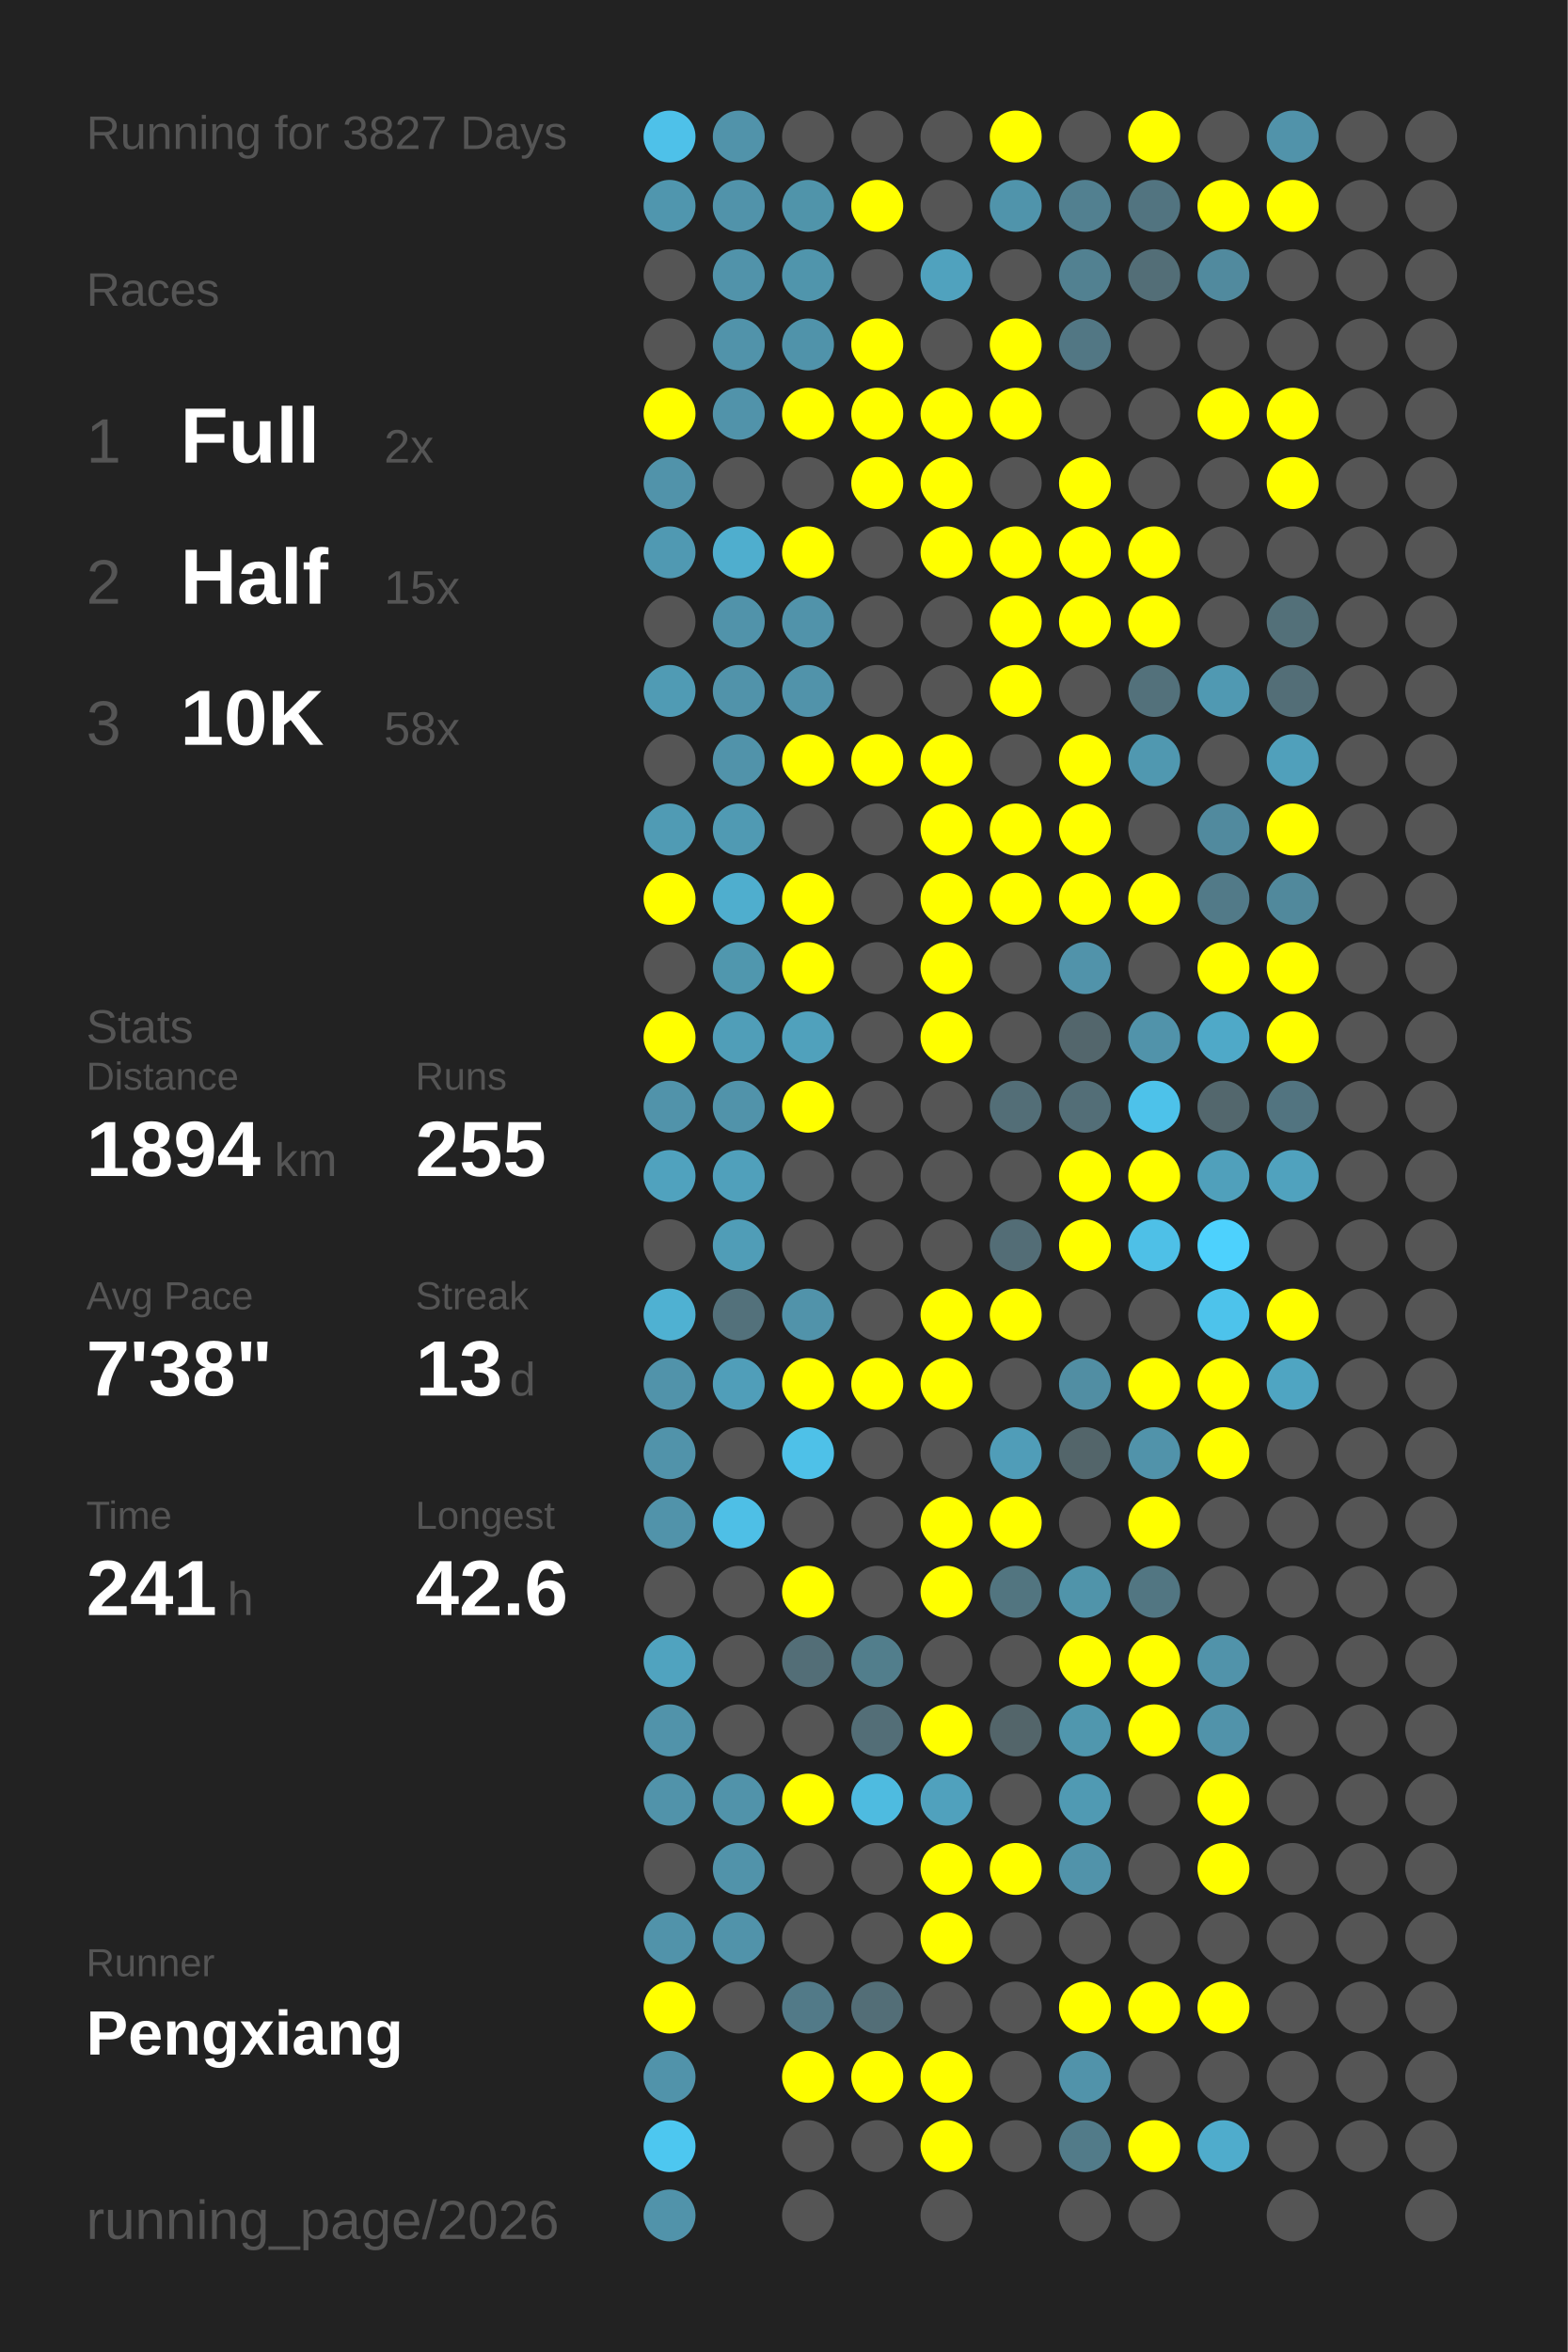
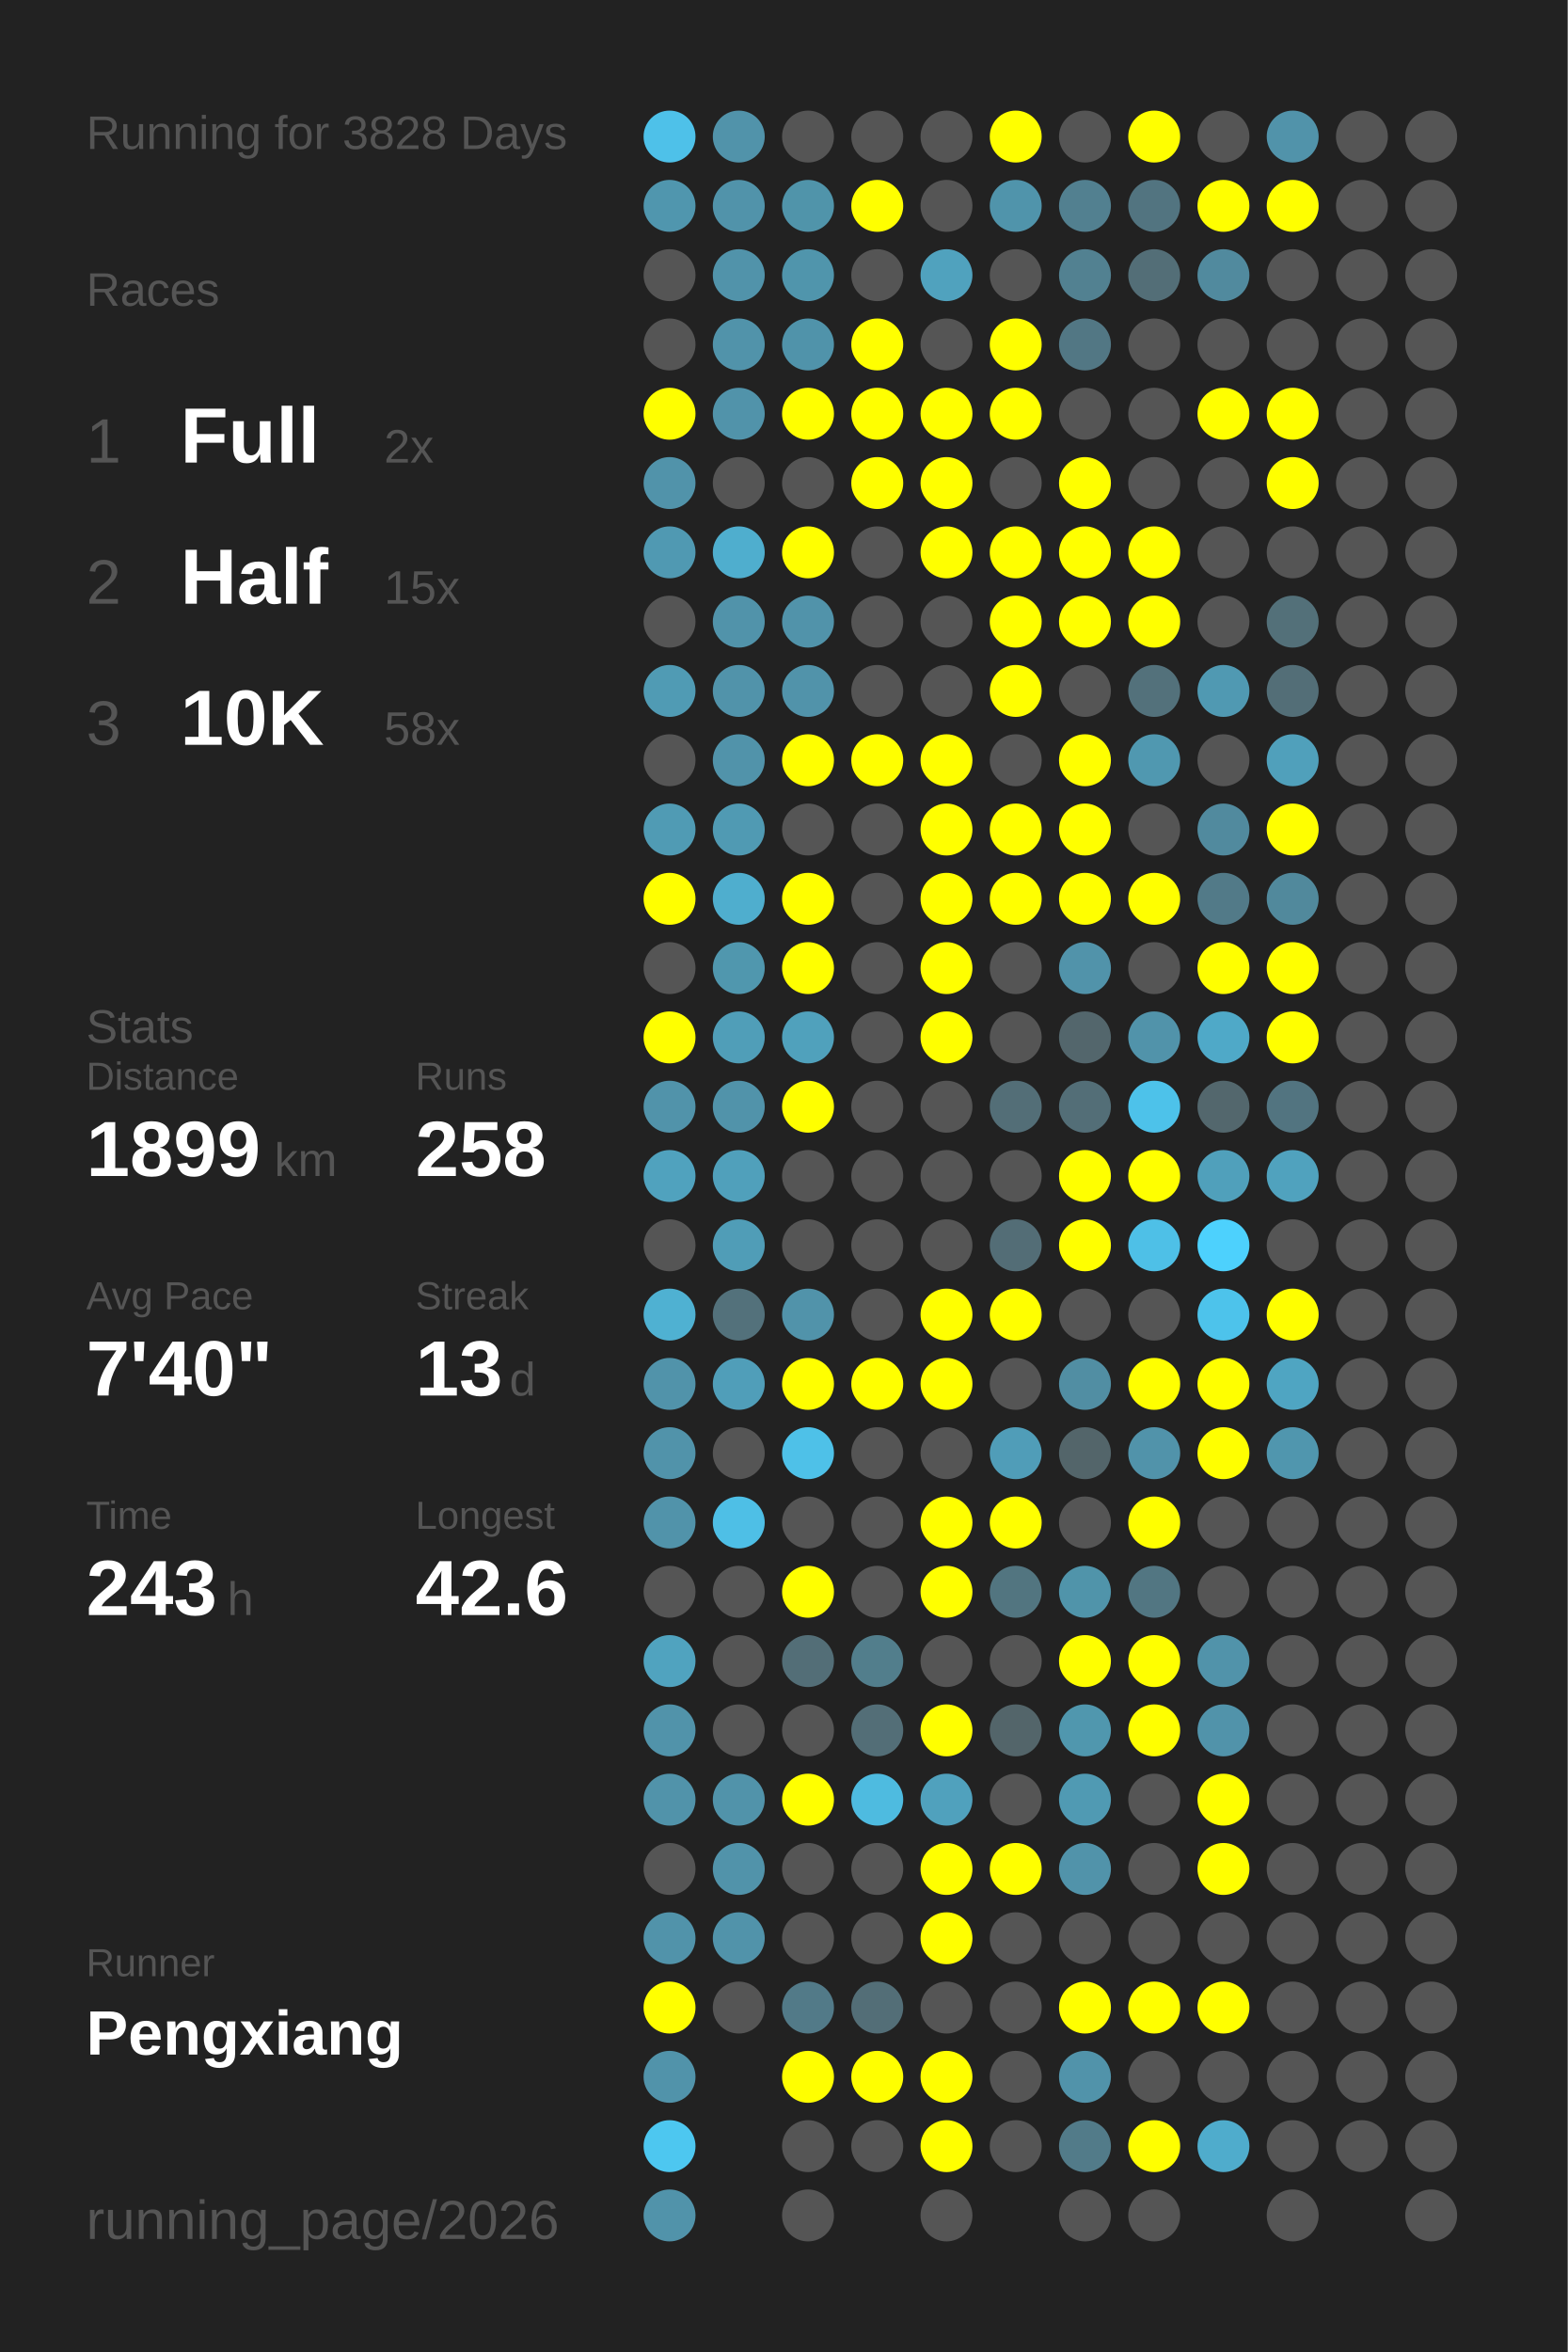
<svg xmlns="http://www.w3.org/2000/svg" baseProfile="full" height="300mm" version="1.1" viewBox="0,0,200,300" width="200mm">
  <defs />
  <rect fill="#222222" height="300" width="200" x="0" y="0" />
-   <text fill="#555555" style="font-size:6px; font-family:Arial;" x="11" y="19">Running for 3827 Days</text>
+   <text fill="#555555" style="font-size:6px; font-family:Arial;" x="11" y="19">Running for 3828 Days</text>
  <text fill="#555555" style="font-size:6px; font-family:Arial;" x="11" y="39">Races</text>
  <text fill="#555555" style="font-size:8px; font-family:Arial;" x="11" y="59">1</text>
  <text fill="#FFFFFF" style="font-size:10px; font-family:Arial; font-weight:bold;" x="23" y="59">Full</text>
  <text fill="#555555" style="font-size:6px; font-family:Arial;" x="49" y="59">2x</text>
  <text fill="#555555" style="font-size:8px; font-family:Arial;" x="11" y="77">2</text>
  <text fill="#FFFFFF" style="font-size:10px; font-family:Arial; font-weight:bold;" x="23" y="77">Half</text>
  <text fill="#555555" style="font-size:6px; font-family:Arial;" x="49" y="77">15x</text>
  <text fill="#555555" style="font-size:8px; font-family:Arial;" x="11" y="95">3</text>
  <text fill="#FFFFFF" style="font-size:10px; font-family:Arial; font-weight:bold;" x="23" y="95">10K</text>
  <text fill="#555555" style="font-size:6px; font-family:Arial;" x="49" y="95">58x</text>
  <text fill="#555555" style="font-size:6px; font-family:Arial;" x="11" y="133">Stats</text>
  <text fill="#555555" style="font-size:5px; font-family:Arial;" x="11" y="139">Distance</text>
-   <text fill="#FFFFFF" style="font-size:10px; font-family:Arial; font-weight:bold;" x="11" y="150">1894</text>
+   <text fill="#FFFFFF" style="font-size:10px; font-family:Arial; font-weight:bold;" x="11" y="150">1899</text>
  <text fill="#555555" style="font-size:6px; font-family:Arial;" x="35" y="150">km</text>
  <text fill="#555555" style="font-size:5px; font-family:Arial;" x="53" y="139">Runs</text>
-   <text fill="#FFFFFF" style="font-size:10px; font-family:Arial; font-weight:bold;" x="53" y="150">255</text>
+   <text fill="#FFFFFF" style="font-size:10px; font-family:Arial; font-weight:bold;" x="53" y="150">258</text>
  <text fill="#555555" style="font-size:5px; font-family:Arial;" x="11" y="167">Avg Pace</text>
-   <text fill="#FFFFFF" style="font-size:10px; font-family:Arial; font-weight:bold;" x="11" y="178">7'38"</text>
+   <text fill="#FFFFFF" style="font-size:10px; font-family:Arial; font-weight:bold;" x="11" y="178">7'40"</text>
  <text fill="#555555" style="font-size:5px; font-family:Arial;" x="53" y="167">Streak</text>
  <text fill="#FFFFFF" style="font-size:10px; font-family:Arial; font-weight:bold;" x="53" y="178">13</text>
  <text fill="#555555" style="font-size:6px; font-family:Arial;" x="65" y="178">d</text>
  <text fill="#555555" style="font-size:5px; font-family:Arial;" x="11" y="195">Time</text>
-   <text fill="#FFFFFF" style="font-size:10px; font-family:Arial; font-weight:bold;" x="11" y="206">241</text>
+   <text fill="#FFFFFF" style="font-size:10px; font-family:Arial; font-weight:bold;" x="11" y="206">243</text>
  <text fill="#555555" style="font-size:6px; font-family:Arial;" x="29" y="206">h</text>
  <text fill="#555555" style="font-size:5px; font-family:Arial;" x="53" y="195">Longest</text>
  <text fill="#FFFFFF" style="font-size:10px; font-family:Arial; font-weight:bold;" x="53" y="206">42.6</text>
  <text fill="#555555" style="font-size:5px; font-family:Arial;" x="11" y="252.065">Runner</text>
  <text fill="#FFFFFF" style="font-size:8px; font-family:Arial; font-weight:bold;" x="11" y="262.065">Pengxiang</text>
  <text fill="#555555" style="font-size:7px; font-family:Arial;" x="11" y="285.581">running_page/2026</text>
  <circle cx="85.417" cy="17.419" fill="#4ec1e9" r="3.312" />
  <circle cx="85.417" cy="26.258" fill="#5096ae" r="3.312" />
  <circle cx="85.417" cy="35.097" fill="#555555" r="3.312" />
  <circle cx="85.417" cy="43.935" fill="#555555" r="3.312" />
  <circle cx="85.417" cy="52.774" fill="#FFFF00" r="3.312" />
  <circle cx="85.417" cy="61.613" fill="#5193aa" r="3.312" />
  <circle cx="85.417" cy="70.452" fill="#5099b2" r="3.312" />
  <circle cx="85.417" cy="79.29" fill="#555555" r="3.312" />
  <circle cx="85.417" cy="88.129" fill="#509bb4" r="3.312" />
  <circle cx="85.417" cy="96.968" fill="#555555" r="3.312" />
  <circle cx="85.417" cy="105.806" fill="#509bb4" r="3.312" />
  <circle cx="85.417" cy="114.645" fill="#FFFF00" r="3.312" />
  <circle cx="85.417" cy="123.484" fill="#555555" r="3.312" />
  <circle cx="85.417" cy="132.323" fill="#FFFF00" r="3.312" />
  <circle cx="85.417" cy="141.161" fill="#5193aa" r="3.312" />
  <circle cx="85.417" cy="150" fill="#50a2be" r="3.312" />
  <circle cx="85.417" cy="158.839" fill="#555555" r="3.312" />
  <circle cx="85.417" cy="167.677" fill="#4fb1d2" r="3.312" />
  <circle cx="85.417" cy="176.516" fill="#5193aa" r="3.312" />
  <circle cx="85.417" cy="185.355" fill="#5193aa" r="3.312" />
  <circle cx="85.417" cy="194.194" fill="#5193aa" r="3.312" />
  <circle cx="85.417" cy="203.032" fill="#555555" r="3.312" />
  <circle cx="85.417" cy="211.871" fill="#50a3bf" r="3.312" />
  <circle cx="85.417" cy="220.71" fill="#5193aa" r="3.312" />
  <circle cx="85.417" cy="229.548" fill="#5193aa" r="3.312" />
  <circle cx="85.417" cy="238.387" fill="#555555" r="3.312" />
  <circle cx="85.417" cy="247.226" fill="#5193aa" r="3.312" />
  <circle cx="85.417" cy="256.065" fill="#FFFF00" r="3.312" />
  <circle cx="85.417" cy="264.903" fill="#5193aa" r="3.312" />
  <circle cx="85.417" cy="273.742" fill="#4dc7f0" r="3.312" />
  <circle cx="85.417" cy="282.581" fill="#5193aa" r="3.312" />
  <circle cx="94.25" cy="17.419" fill="#5193aa" r="3.312" />
  <circle cx="94.25" cy="26.258" fill="#5193aa" r="3.312" />
  <circle cx="94.25" cy="35.097" fill="#5193aa" r="3.312" />
  <circle cx="94.25" cy="43.935" fill="#5193aa" r="3.312" />
  <circle cx="94.25" cy="52.774" fill="#5193aa" r="3.312" />
  <circle cx="94.25" cy="61.613" fill="#555555" r="3.312" />
  <circle cx="94.25" cy="70.452" fill="#4faece" r="3.312" />
  <circle cx="94.25" cy="79.29" fill="#5193aa" r="3.312" />
  <circle cx="94.25" cy="88.129" fill="#5193aa" r="3.312" />
  <circle cx="94.25" cy="96.968" fill="#5193aa" r="3.312" />
  <circle cx="94.25" cy="105.806" fill="#509ab3" r="3.312" />
  <circle cx="94.25" cy="114.645" fill="#4faece" r="3.312" />
  <circle cx="94.25" cy="123.484" fill="#5097ae" r="3.312" />
  <circle cx="94.25" cy="132.323" fill="#509eb8" r="3.312" />
  <circle cx="94.25" cy="141.161" fill="#5193aa" r="3.312" />
  <circle cx="94.25" cy="150" fill="#50a0bb" r="3.312" />
  <circle cx="94.25" cy="158.839" fill="#509db7" r="3.312" />
  <circle cx="94.25" cy="167.677" fill="#53717b" r="3.312" />
  <circle cx="94.25" cy="176.516" fill="#509eb9" r="3.312" />
  <circle cx="94.25" cy="185.355" fill="#555555" r="3.312" />
  <circle cx="94.25" cy="194.194" fill="#4ebfe6" r="3.312" />
  <circle cx="94.25" cy="203.032" fill="#555555" r="3.312" />
  <circle cx="94.25" cy="211.871" fill="#555555" r="3.312" />
  <circle cx="94.25" cy="220.71" fill="#555555" r="3.312" />
  <circle cx="94.25" cy="229.548" fill="#5193aa" r="3.312" />
  <circle cx="94.25" cy="238.387" fill="#5193aa" r="3.312" />
  <circle cx="94.25" cy="247.226" fill="#5193aa" r="3.312" />
  <circle cx="94.25" cy="256.065" fill="#555555" r="3.312" />
  <circle cx="103.083" cy="17.419" fill="#555555" r="3.312" />
  <circle cx="103.083" cy="26.258" fill="#5094aa" r="3.312" />
  <circle cx="103.083" cy="35.097" fill="#5095ac" r="3.312" />
  <circle cx="103.083" cy="43.935" fill="#5093aa" r="3.312" />
  <circle cx="103.083" cy="52.774" fill="#FFFF00" r="3.312" />
  <circle cx="103.083" cy="61.613" fill="#555555" r="3.312" />
  <circle cx="103.083" cy="70.452" fill="#FFFF00" r="3.312" />
  <circle cx="103.083" cy="79.29" fill="#5193aa" r="3.312" />
  <circle cx="103.083" cy="88.129" fill="#5193aa" r="3.312" />
  <circle cx="103.083" cy="96.968" fill="#FFFF00" r="3.312" />
  <circle cx="103.083" cy="105.806" fill="#555555" r="3.312" />
  <circle cx="103.083" cy="114.645" fill="#FFFF00" r="3.312" />
  <circle cx="103.083" cy="123.484" fill="#FFFF00" r="3.312" />
  <circle cx="103.083" cy="132.323" fill="#50a1bc" r="3.312" />
  <circle cx="103.083" cy="141.161" fill="#FFFF00" r="3.312" />
  <circle cx="103.083" cy="150" fill="#555555" r="3.312" />
  <circle cx="103.083" cy="158.839" fill="#555555" r="3.312" />
  <circle cx="103.083" cy="167.677" fill="#5193aa" r="3.312" />
  <circle cx="103.083" cy="176.516" fill="#FFFF00" r="3.312" />
  <circle cx="103.083" cy="185.355" fill="#4ec1e8" r="3.312" />
  <circle cx="103.083" cy="194.194" fill="#555555" r="3.312" />
  <circle cx="103.083" cy="203.032" fill="#FFFF00" r="3.312" />
  <circle cx="103.083" cy="211.871" fill="#536e77" r="3.312" />
  <circle cx="103.083" cy="220.71" fill="#555555" r="3.312" />
  <circle cx="103.083" cy="229.548" fill="#FFFF00" r="3.312" />
  <circle cx="103.083" cy="238.387" fill="#555555" r="3.312" />
  <circle cx="103.083" cy="247.226" fill="#555555" r="3.312" />
  <circle cx="103.083" cy="256.065" fill="#527a88" r="3.312" />
  <circle cx="103.083" cy="264.903" fill="#FFFF00" r="3.312" />
  <circle cx="103.083" cy="273.742" fill="#555555" r="3.312" />
  <circle cx="103.083" cy="282.581" fill="#555555" r="3.312" />
  <circle cx="111.917" cy="17.419" fill="#555555" r="3.312" />
  <circle cx="111.917" cy="26.258" fill="#FFFF00" r="3.312" />
  <circle cx="111.917" cy="35.097" fill="#555555" r="3.312" />
  <circle cx="111.917" cy="43.935" fill="#FFFF00" r="3.312" />
  <circle cx="111.917" cy="52.774" fill="#FFFF00" r="3.312" />
  <circle cx="111.917" cy="61.613" fill="#FFFF00" r="3.312" />
  <circle cx="111.917" cy="70.452" fill="#555555" r="3.312" />
  <circle cx="111.917" cy="79.29" fill="#555555" r="3.312" />
  <circle cx="111.917" cy="88.129" fill="#555555" r="3.312" />
  <circle cx="111.917" cy="96.968" fill="#FFFF00" r="3.312" />
  <circle cx="111.917" cy="105.806" fill="#555555" r="3.312" />
  <circle cx="111.917" cy="114.645" fill="#555555" r="3.312" />
  <circle cx="111.917" cy="123.484" fill="#555555" r="3.312" />
  <circle cx="111.917" cy="132.323" fill="#555555" r="3.312" />
  <circle cx="111.917" cy="141.161" fill="#555555" r="3.312" />
  <circle cx="111.917" cy="150" fill="#555555" r="3.312" />
  <circle cx="111.917" cy="158.839" fill="#555555" r="3.312" />
  <circle cx="111.917" cy="167.677" fill="#555555" r="3.312" />
  <circle cx="111.917" cy="176.516" fill="#FFFF00" r="3.312" />
  <circle cx="111.917" cy="185.355" fill="#555555" r="3.312" />
  <circle cx="111.917" cy="194.194" fill="#555555" r="3.312" />
  <circle cx="111.917" cy="203.032" fill="#555555" r="3.312" />
  <circle cx="111.917" cy="211.871" fill="#527e8c" r="3.312" />
  <circle cx="111.917" cy="220.71" fill="#536e77" r="3.312" />
  <circle cx="111.917" cy="229.548" fill="#4ebbe0" r="3.312" />
  <circle cx="111.917" cy="238.387" fill="#555555" r="3.312" />
  <circle cx="111.917" cy="247.226" fill="#555555" r="3.312" />
  <circle cx="111.917" cy="256.065" fill="#536e77" r="3.312" />
  <circle cx="111.917" cy="264.903" fill="#FFFF00" r="3.312" />
  <circle cx="111.917" cy="273.742" fill="#555555" r="3.312" />
  <circle cx="120.75" cy="17.419" fill="#555555" r="3.312" />
  <circle cx="120.75" cy="26.258" fill="#555555" r="3.312" />
  <circle cx="120.75" cy="35.097" fill="#50a2be" r="3.312" />
  <circle cx="120.75" cy="43.935" fill="#555555" r="3.312" />
  <circle cx="120.75" cy="52.774" fill="#FFFF00" r="3.312" />
  <circle cx="120.75" cy="61.613" fill="#FFFF00" r="3.312" />
  <circle cx="120.75" cy="70.452" fill="#FFFF00" r="3.312" />
  <circle cx="120.75" cy="79.29" fill="#555555" r="3.312" />
  <circle cx="120.75" cy="88.129" fill="#555555" r="3.312" />
  <circle cx="120.75" cy="96.968" fill="#FFFF00" r="3.312" />
  <circle cx="120.75" cy="105.806" fill="#FFFF00" r="3.312" />
  <circle cx="120.75" cy="114.645" fill="#FFFF00" r="3.312" />
  <circle cx="120.75" cy="123.484" fill="#FFFF00" r="3.312" />
  <circle cx="120.75" cy="132.323" fill="#FFFF00" r="3.312" />
  <circle cx="120.75" cy="141.161" fill="#555555" r="3.312" />
  <circle cx="120.75" cy="150" fill="#555555" r="3.312" />
  <circle cx="120.75" cy="158.839" fill="#555555" r="3.312" />
  <circle cx="120.75" cy="167.677" fill="#FFFF00" r="3.312" />
  <circle cx="120.75" cy="176.516" fill="#FFFF00" r="3.312" />
  <circle cx="120.75" cy="185.355" fill="#555555" r="3.312" />
  <circle cx="120.75" cy="194.194" fill="#FFFF00" r="3.312" />
  <circle cx="120.75" cy="203.032" fill="#FFFF00" r="3.312" />
  <circle cx="120.75" cy="211.871" fill="#555555" r="3.312" />
  <circle cx="120.75" cy="220.71" fill="#FFFF00" r="3.312" />
  <circle cx="120.75" cy="229.548" fill="#50a1bd" r="3.312" />
  <circle cx="120.75" cy="238.387" fill="#FFFF00" r="3.312" />
  <circle cx="120.75" cy="247.226" fill="#FFFF00" r="3.312" />
  <circle cx="120.75" cy="256.065" fill="#555555" r="3.312" />
  <circle cx="120.75" cy="264.903" fill="#FFFF00" r="3.312" />
  <circle cx="120.75" cy="273.742" fill="#FFFF00" r="3.312" />
  <circle cx="120.75" cy="282.581" fill="#555555" r="3.312" />
  <circle cx="129.583" cy="17.419" fill="#FFFF00" r="3.312" />
  <circle cx="129.583" cy="26.258" fill="#5094ab" r="3.312" />
  <circle cx="129.583" cy="35.097" fill="#555555" r="3.312" />
  <circle cx="129.583" cy="43.935" fill="#FFFF00" r="3.312" />
  <circle cx="129.583" cy="52.774" fill="#FFFF00" r="3.312" />
  <circle cx="129.583" cy="61.613" fill="#555555" r="3.312" />
  <circle cx="129.583" cy="70.452" fill="#FFFF00" r="3.312" />
  <circle cx="129.583" cy="79.29" fill="#FFFF00" r="3.312" />
  <circle cx="129.583" cy="88.129" fill="#FFFF00" r="3.312" />
  <circle cx="129.583" cy="96.968" fill="#555555" r="3.312" />
  <circle cx="129.583" cy="105.806" fill="#FFFF00" r="3.312" />
  <circle cx="129.583" cy="114.645" fill="#FFFF00" r="3.312" />
  <circle cx="129.583" cy="123.484" fill="#555555" r="3.312" />
  <circle cx="129.583" cy="132.323" fill="#555555" r="3.312" />
  <circle cx="129.583" cy="141.161" fill="#536e77" r="3.312" />
  <circle cx="129.583" cy="150" fill="#555555" r="3.312" />
  <circle cx="129.583" cy="158.839" fill="#536d76" r="3.312" />
  <circle cx="129.583" cy="167.677" fill="#FFFF00" r="3.312" />
  <circle cx="129.583" cy="176.516" fill="#555555" r="3.312" />
  <circle cx="129.583" cy="185.355" fill="#509db8" r="3.312" />
  <circle cx="129.583" cy="194.194" fill="#FFFF00" r="3.312" />
  <circle cx="129.583" cy="203.032" fill="#527580" r="3.312" />
  <circle cx="129.583" cy="211.871" fill="#555555" r="3.312" />
  <circle cx="129.583" cy="220.71" fill="#53656a" r="3.312" />
  <circle cx="129.583" cy="229.548" fill="#555555" r="3.312" />
  <circle cx="129.583" cy="238.387" fill="#FFFF00" r="3.312" />
  <circle cx="129.583" cy="247.226" fill="#555555" r="3.312" />
  <circle cx="129.583" cy="256.065" fill="#555555" r="3.312" />
  <circle cx="129.583" cy="264.903" fill="#555555" r="3.312" />
  <circle cx="129.583" cy="273.742" fill="#555555" r="3.312" />
  <circle cx="138.417" cy="17.419" fill="#555555" r="3.312" />
  <circle cx="138.417" cy="26.258" fill="#528090" r="3.312" />
  <circle cx="138.417" cy="35.097" fill="#528191" r="3.312" />
  <circle cx="138.417" cy="43.935" fill="#527784" r="3.312" />
  <circle cx="138.417" cy="52.774" fill="#555555" r="3.312" />
  <circle cx="138.417" cy="61.613" fill="#FFFF00" r="3.312" />
  <circle cx="138.417" cy="70.452" fill="#FFFF00" r="3.312" />
  <circle cx="138.417" cy="79.29" fill="#FFFF00" r="3.312" />
  <circle cx="138.417" cy="88.129" fill="#555555" r="3.312" />
  <circle cx="138.417" cy="96.968" fill="#FFFF00" r="3.312" />
  <circle cx="138.417" cy="105.806" fill="#FFFF00" r="3.312" />
  <circle cx="138.417" cy="114.645" fill="#FFFF00" r="3.312" />
  <circle cx="138.417" cy="123.484" fill="#5193aa" r="3.312" />
  <circle cx="138.417" cy="132.323" fill="#53666c" r="3.312" />
  <circle cx="138.417" cy="141.161" fill="#536e77" r="3.312" />
  <circle cx="138.417" cy="150" fill="#FFFF00" r="3.312" />
  <circle cx="138.417" cy="158.839" fill="#FFFF00" r="3.312" />
  <circle cx="138.417" cy="167.677" fill="#555555" r="3.312" />
  <circle cx="138.417" cy="176.516" fill="#518ea3" r="3.312" />
  <circle cx="138.417" cy="185.355" fill="#53656a" r="3.312" />
  <circle cx="138.417" cy="194.194" fill="#555555" r="3.312" />
  <circle cx="138.417" cy="203.032" fill="#5094aa" r="3.312" />
  <circle cx="138.417" cy="211.871" fill="#FFFF00" r="3.312" />
  <circle cx="138.417" cy="220.71" fill="#5097ae" r="3.312" />
  <circle cx="138.417" cy="229.548" fill="#509ab3" r="3.312" />
  <circle cx="138.417" cy="238.387" fill="#5193aa" r="3.312" />
  <circle cx="138.417" cy="247.226" fill="#555555" r="3.312" />
  <circle cx="138.417" cy="256.065" fill="#FFFF00" r="3.312" />
  <circle cx="138.417" cy="264.903" fill="#5193aa" r="3.312" />
  <circle cx="138.417" cy="273.742" fill="#527b89" r="3.312" />
  <circle cx="138.417" cy="282.581" fill="#555555" r="3.312" />
  <circle cx="147.25" cy="17.419" fill="#FFFF00" r="3.312" />
  <circle cx="147.25" cy="26.258" fill="#527480" r="3.312" />
  <circle cx="147.25" cy="35.097" fill="#536e77" r="3.312" />
  <circle cx="147.25" cy="43.935" fill="#555555" r="3.312" />
  <circle cx="147.25" cy="52.774" fill="#555555" r="3.312" />
  <circle cx="147.25" cy="61.613" fill="#555555" r="3.312" />
  <circle cx="147.25" cy="70.452" fill="#FFFF00" r="3.312" />
  <circle cx="147.25" cy="79.29" fill="#FFFF00" r="3.312" />
  <circle cx="147.25" cy="88.129" fill="#53717b" r="3.312" />
  <circle cx="147.25" cy="96.968" fill="#5098b0" r="3.312" />
  <circle cx="147.25" cy="105.806" fill="#555555" r="3.312" />
  <circle cx="147.25" cy="114.645" fill="#FFFF00" r="3.312" />
  <circle cx="147.25" cy="123.484" fill="#555555" r="3.312" />
  <circle cx="147.25" cy="132.323" fill="#5193aa" r="3.312" />
  <circle cx="147.25" cy="141.161" fill="#4dc2ea" r="3.312" />
  <circle cx="147.25" cy="150" fill="#FFFF00" r="3.312" />
  <circle cx="147.25" cy="158.839" fill="#4ec0e7" r="3.312" />
  <circle cx="147.25" cy="167.677" fill="#555555" r="3.312" />
  <circle cx="147.25" cy="176.516" fill="#FFFF00" r="3.312" />
  <circle cx="147.25" cy="185.355" fill="#5193aa" r="3.312" />
  <circle cx="147.25" cy="194.194" fill="#FFFF00" r="3.312" />
  <circle cx="147.25" cy="203.032" fill="#527682" r="3.312" />
  <circle cx="147.25" cy="211.871" fill="#FFFF00" r="3.312" />
  <circle cx="147.25" cy="220.71" fill="#FFFF00" r="3.312" />
  <circle cx="147.25" cy="229.548" fill="#555555" r="3.312" />
  <circle cx="147.25" cy="238.387" fill="#555555" r="3.312" />
  <circle cx="147.25" cy="247.226" fill="#555555" r="3.312" />
  <circle cx="147.25" cy="256.065" fill="#FFFF00" r="3.312" />
  <circle cx="147.25" cy="264.903" fill="#555555" r="3.312" />
  <circle cx="147.25" cy="273.742" fill="#FFFF00" r="3.312" />
  <circle cx="147.25" cy="282.581" fill="#555555" r="3.312" />
  <circle cx="156.083" cy="17.419" fill="#555555" r="3.312" />
  <circle cx="156.083" cy="26.258" fill="#FFFF00" r="3.312" />
  <circle cx="156.083" cy="35.097" fill="#518a9e" r="3.312" />
  <circle cx="156.083" cy="43.935" fill="#555555" r="3.312" />
  <circle cx="156.083" cy="52.774" fill="#FFFF00" r="3.312" />
  <circle cx="156.083" cy="61.613" fill="#555555" r="3.312" />
  <circle cx="156.083" cy="70.452" fill="#555555" r="3.312" />
  <circle cx="156.083" cy="79.29" fill="#555555" r="3.312" />
  <circle cx="156.083" cy="88.129" fill="#5099b2" r="3.312" />
  <circle cx="156.083" cy="96.968" fill="#555555" r="3.312" />
  <circle cx="156.083" cy="105.806" fill="#518a9e" r="3.312" />
  <circle cx="156.083" cy="114.645" fill="#527a88" r="3.312" />
  <circle cx="156.083" cy="123.484" fill="#FFFF00" r="3.312" />
  <circle cx="156.083" cy="132.323" fill="#4fa9c8" r="3.312" />
  <circle cx="156.083" cy="141.161" fill="#53676d" r="3.312" />
  <circle cx="156.083" cy="150" fill="#50a0bb" r="3.312" />
  <circle cx="156.083" cy="158.839" fill="#4dd1fd" r="3.312" />
  <circle cx="156.083" cy="167.677" fill="#4dc3eb" r="3.312" />
  <circle cx="156.083" cy="176.516" fill="#FFFF00" r="3.312" />
  <circle cx="156.083" cy="185.355" fill="#FFFF00" r="3.312" />
  <circle cx="156.083" cy="194.194" fill="#555555" r="3.312" />
  <circle cx="156.083" cy="203.032" fill="#555555" r="3.312" />
  <circle cx="156.083" cy="211.871" fill="#5193aa" r="3.312" />
  <circle cx="156.083" cy="220.71" fill="#5193aa" r="3.312" />
  <circle cx="156.083" cy="229.548" fill="#FFFF00" r="3.312" />
  <circle cx="156.083" cy="238.387" fill="#FFFF00" r="3.312" />
  <circle cx="156.083" cy="247.226" fill="#555555" r="3.312" />
  <circle cx="156.083" cy="256.065" fill="#FFFF00" r="3.312" />
  <circle cx="156.083" cy="264.903" fill="#555555" r="3.312" />
  <circle cx="156.083" cy="273.742" fill="#4faccc" r="3.312" />
  <circle cx="164.917" cy="17.419" fill="#5193aa" r="3.312" />
  <circle cx="164.917" cy="26.258" fill="#FFFF00" r="3.312" />
  <circle cx="164.917" cy="35.097" fill="#555555" r="3.312" />
  <circle cx="164.917" cy="43.935" fill="#555555" r="3.312" />
  <circle cx="164.917" cy="52.774" fill="#FFFF00" r="3.312" />
  <circle cx="164.917" cy="61.613" fill="#FFFF00" r="3.312" />
  <circle cx="164.917" cy="70.452" fill="#555555" r="3.312" />
  <circle cx="164.917" cy="79.29" fill="#537079" r="3.312" />
  <circle cx="164.917" cy="88.129" fill="#536e77" r="3.312" />
  <circle cx="164.917" cy="96.968" fill="#50a0bb" r="3.312" />
  <circle cx="164.917" cy="105.806" fill="#FFFF00" r="3.312" />
  <circle cx="164.917" cy="114.645" fill="#51899c" r="3.312" />
  <circle cx="164.917" cy="123.484" fill="#FFFF00" r="3.312" />
  <circle cx="164.917" cy="132.323" fill="#FFFF00" r="3.312" />
  <circle cx="164.917" cy="141.161" fill="#527480" r="3.312" />
  <circle cx="164.917" cy="150" fill="#50a2be" r="3.312" />
  <circle cx="164.917" cy="158.839" fill="#555555" r="3.312" />
  <circle cx="164.917" cy="167.677" fill="#FFFF00" r="3.312" />
  <circle cx="164.917" cy="176.516" fill="#4fa5c2" r="3.312" />
-   <circle cx="164.917" cy="185.355" fill="#555555" r="3.312" />
+   <circle cx="164.917" cy="185.355" fill="#5096ae" r="3.312" />
  <circle cx="164.917" cy="194.194" fill="#555555" r="3.312" />
  <circle cx="164.917" cy="203.032" fill="#555555" r="3.312" />
  <circle cx="164.917" cy="211.871" fill="#555555" r="3.312" />
  <circle cx="164.917" cy="220.71" fill="#555555" r="3.312" />
  <circle cx="164.917" cy="229.548" fill="#555555" r="3.312" />
  <circle cx="164.917" cy="238.387" fill="#555555" r="3.312" />
  <circle cx="164.917" cy="247.226" fill="#555555" r="3.312" />
  <circle cx="164.917" cy="256.065" fill="#555555" r="3.312" />
  <circle cx="164.917" cy="264.903" fill="#555555" r="3.312" />
  <circle cx="164.917" cy="273.742" fill="#555555" r="3.312" />
  <circle cx="164.917" cy="282.581" fill="#555555" r="3.312" />
  <circle cx="173.75" cy="17.419" fill="#555555" r="3.312" />
  <circle cx="173.75" cy="26.258" fill="#555555" r="3.312" />
  <circle cx="173.75" cy="35.097" fill="#555555" r="3.312" />
  <circle cx="173.75" cy="43.935" fill="#555555" r="3.312" />
  <circle cx="173.75" cy="52.774" fill="#555555" r="3.312" />
  <circle cx="173.75" cy="61.613" fill="#555555" r="3.312" />
  <circle cx="173.75" cy="70.452" fill="#555555" r="3.312" />
  <circle cx="173.75" cy="79.29" fill="#555555" r="3.312" />
  <circle cx="173.75" cy="88.129" fill="#555555" r="3.312" />
  <circle cx="173.75" cy="96.968" fill="#555555" r="3.312" />
  <circle cx="173.75" cy="105.806" fill="#555555" r="3.312" />
  <circle cx="173.75" cy="114.645" fill="#555555" r="3.312" />
  <circle cx="173.75" cy="123.484" fill="#555555" r="3.312" />
  <circle cx="173.75" cy="132.323" fill="#555555" r="3.312" />
  <circle cx="173.75" cy="141.161" fill="#555555" r="3.312" />
  <circle cx="173.75" cy="150" fill="#555555" r="3.312" />
  <circle cx="173.75" cy="158.839" fill="#555555" r="3.312" />
  <circle cx="173.75" cy="167.677" fill="#555555" r="3.312" />
  <circle cx="173.75" cy="176.516" fill="#555555" r="3.312" />
  <circle cx="173.75" cy="185.355" fill="#555555" r="3.312" />
  <circle cx="173.75" cy="194.194" fill="#555555" r="3.312" />
  <circle cx="173.75" cy="203.032" fill="#555555" r="3.312" />
  <circle cx="173.75" cy="211.871" fill="#555555" r="3.312" />
  <circle cx="173.75" cy="220.71" fill="#555555" r="3.312" />
  <circle cx="173.75" cy="229.548" fill="#555555" r="3.312" />
  <circle cx="173.75" cy="238.387" fill="#555555" r="3.312" />
  <circle cx="173.75" cy="247.226" fill="#555555" r="3.312" />
  <circle cx="173.75" cy="256.065" fill="#555555" r="3.312" />
  <circle cx="173.75" cy="264.903" fill="#555555" r="3.312" />
  <circle cx="173.75" cy="273.742" fill="#555555" r="3.312" />
  <circle cx="182.583" cy="17.419" fill="#555555" r="3.312" />
  <circle cx="182.583" cy="26.258" fill="#555555" r="3.312" />
  <circle cx="182.583" cy="35.097" fill="#555555" r="3.312" />
  <circle cx="182.583" cy="43.935" fill="#555555" r="3.312" />
  <circle cx="182.583" cy="52.774" fill="#555555" r="3.312" />
  <circle cx="182.583" cy="61.613" fill="#555555" r="3.312" />
  <circle cx="182.583" cy="70.452" fill="#555555" r="3.312" />
  <circle cx="182.583" cy="79.29" fill="#555555" r="3.312" />
  <circle cx="182.583" cy="88.129" fill="#555555" r="3.312" />
  <circle cx="182.583" cy="96.968" fill="#555555" r="3.312" />
  <circle cx="182.583" cy="105.806" fill="#555555" r="3.312" />
  <circle cx="182.583" cy="114.645" fill="#555555" r="3.312" />
  <circle cx="182.583" cy="123.484" fill="#555555" r="3.312" />
  <circle cx="182.583" cy="132.323" fill="#555555" r="3.312" />
  <circle cx="182.583" cy="141.161" fill="#555555" r="3.312" />
  <circle cx="182.583" cy="150" fill="#555555" r="3.312" />
  <circle cx="182.583" cy="158.839" fill="#555555" r="3.312" />
  <circle cx="182.583" cy="167.677" fill="#555555" r="3.312" />
  <circle cx="182.583" cy="176.516" fill="#555555" r="3.312" />
  <circle cx="182.583" cy="185.355" fill="#555555" r="3.312" />
  <circle cx="182.583" cy="194.194" fill="#555555" r="3.312" />
  <circle cx="182.583" cy="203.032" fill="#555555" r="3.312" />
  <circle cx="182.583" cy="211.871" fill="#555555" r="3.312" />
  <circle cx="182.583" cy="220.71" fill="#555555" r="3.312" />
  <circle cx="182.583" cy="229.548" fill="#555555" r="3.312" />
  <circle cx="182.583" cy="238.387" fill="#555555" r="3.312" />
  <circle cx="182.583" cy="247.226" fill="#555555" r="3.312" />
  <circle cx="182.583" cy="256.065" fill="#555555" r="3.312" />
  <circle cx="182.583" cy="264.903" fill="#555555" r="3.312" />
  <circle cx="182.583" cy="273.742" fill="#555555" r="3.312" />
  <circle cx="182.583" cy="282.581" fill="#555555" r="3.312" />
</svg>
